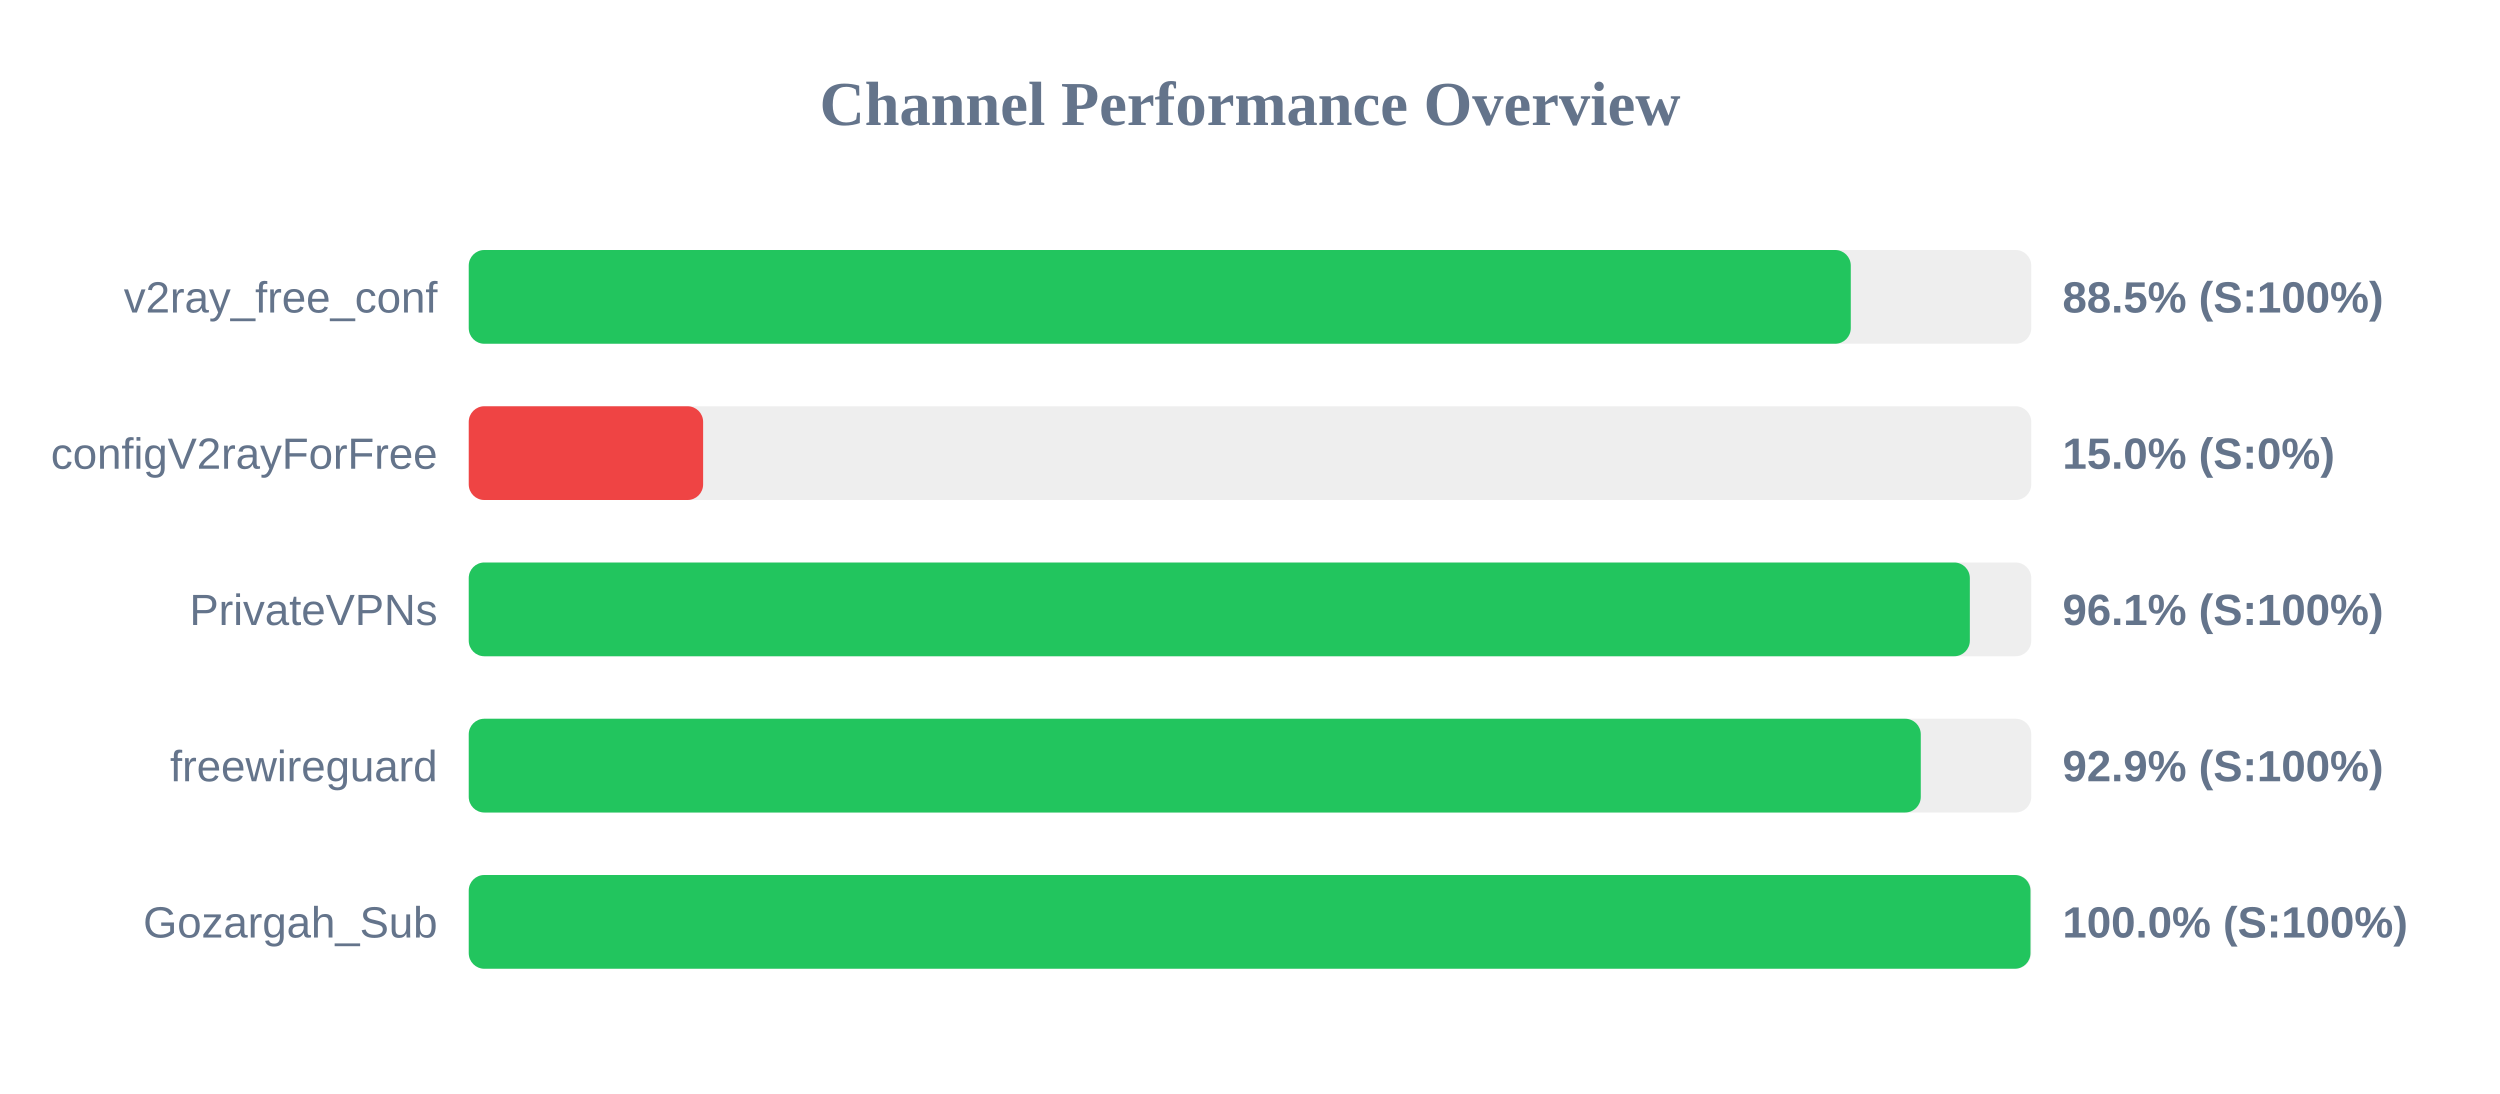
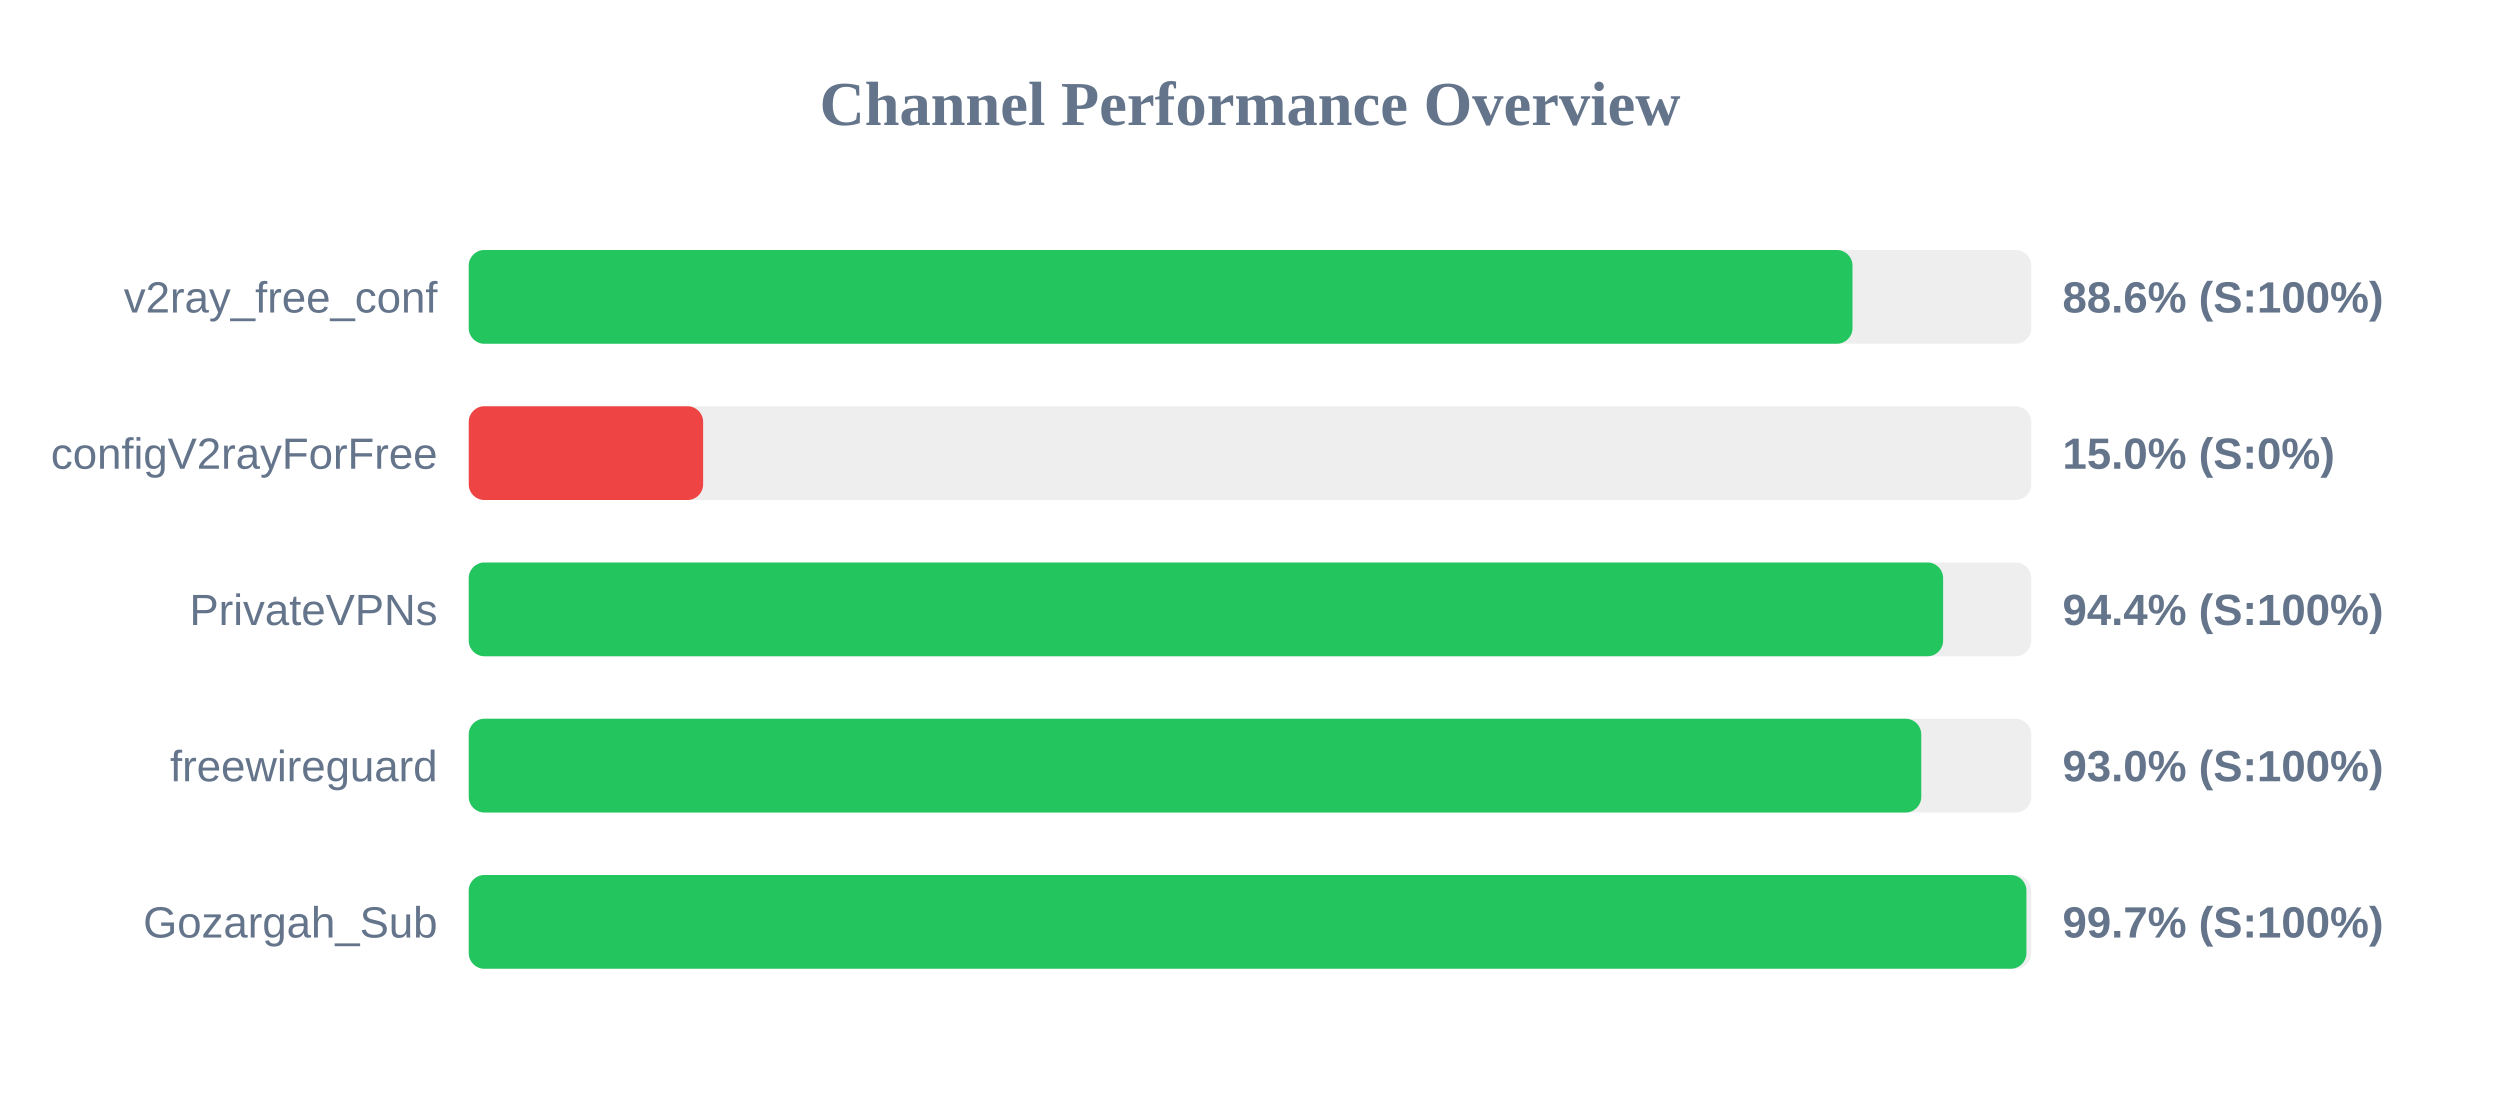
<svg xmlns="http://www.w3.org/2000/svg" width="800" height="350" version="1.1">
  <style>
        .row { font: 14px Arial; fill: #64748b; }
        .score { font: bold 14px Arial; fill: #64748b; }
    </style>
  <text x="400" y="40" text-anchor="middle" font-size="20px" font-weight="bold" fill="#64748b">Channel Performance Overview</text>
  <rect x="150" y="80" width="500" height="30" fill="#eee" rx="5" />
-   <rect x="150" y="80" width="442.25" height="30" fill="#22c55e" rx="5" />
+   <rect x="150" y="80" width="442.8" height="30" fill="#22c55e" rx="5" />
  <text x="140" y="100" text-anchor="end" class="row">v2ray_free_conf</text>
-   <text x="660" y="100" text-anchor="start" class="score">88.5% (S:100%)</text>
+   <text x="660" y="100" text-anchor="start" class="score">88.6% (S:100%)</text>
  <rect x="150" y="130" width="500" height="30" fill="#eee" rx="5" />
  <rect x="150" y="130" width="75.0" height="30" fill="#ef4444" rx="5" />
  <text x="140" y="150" text-anchor="end" class="row">configV2rayForFree</text>
  <text x="660" y="150" text-anchor="start" class="score">15.0% (S:0%)</text>
  <rect x="150" y="180" width="500" height="30" fill="#eee" rx="5" />
-   <rect x="150" y="180" width="480.35" height="30" fill="#22c55e" rx="5" />
+   <rect x="150" y="180" width="471.8" height="30" fill="#22c55e" rx="5" />
  <text x="140" y="200" text-anchor="end" class="row">PrivateVPNs</text>
-   <text x="660" y="200" text-anchor="start" class="score">96.1% (S:100%)</text>
+   <text x="660" y="200" text-anchor="start" class="score">94.4% (S:100%)</text>
  <rect x="150" y="230" width="500" height="30" fill="#eee" rx="5" />
-   <rect x="150" y="230" width="464.65" height="30" fill="#22c55e" rx="5" />
+   <rect x="150" y="230" width="464.8" height="30" fill="#22c55e" rx="5" />
  <text x="140" y="250" text-anchor="end" class="row">freewireguard</text>
-   <text x="660" y="250" text-anchor="start" class="score">92.9% (S:100%)</text>
+   <text x="660" y="250" text-anchor="start" class="score">93.0% (S:100%)</text>
  <rect x="150" y="280" width="500" height="30" fill="#eee" rx="5" />
-   <rect x="150" y="280" width="499.75" height="30" fill="#22c55e" rx="5" />
+   <rect x="150" y="280" width="498.45" height="30" fill="#22c55e" rx="5" />
  <text x="140" y="300" text-anchor="end" class="row">Gozargah_Sub</text>
-   <text x="660" y="300" text-anchor="start" class="score">100.0% (S:100%)</text>
+   <text x="660" y="300" text-anchor="start" class="score">99.7% (S:100%)</text>
</svg>
